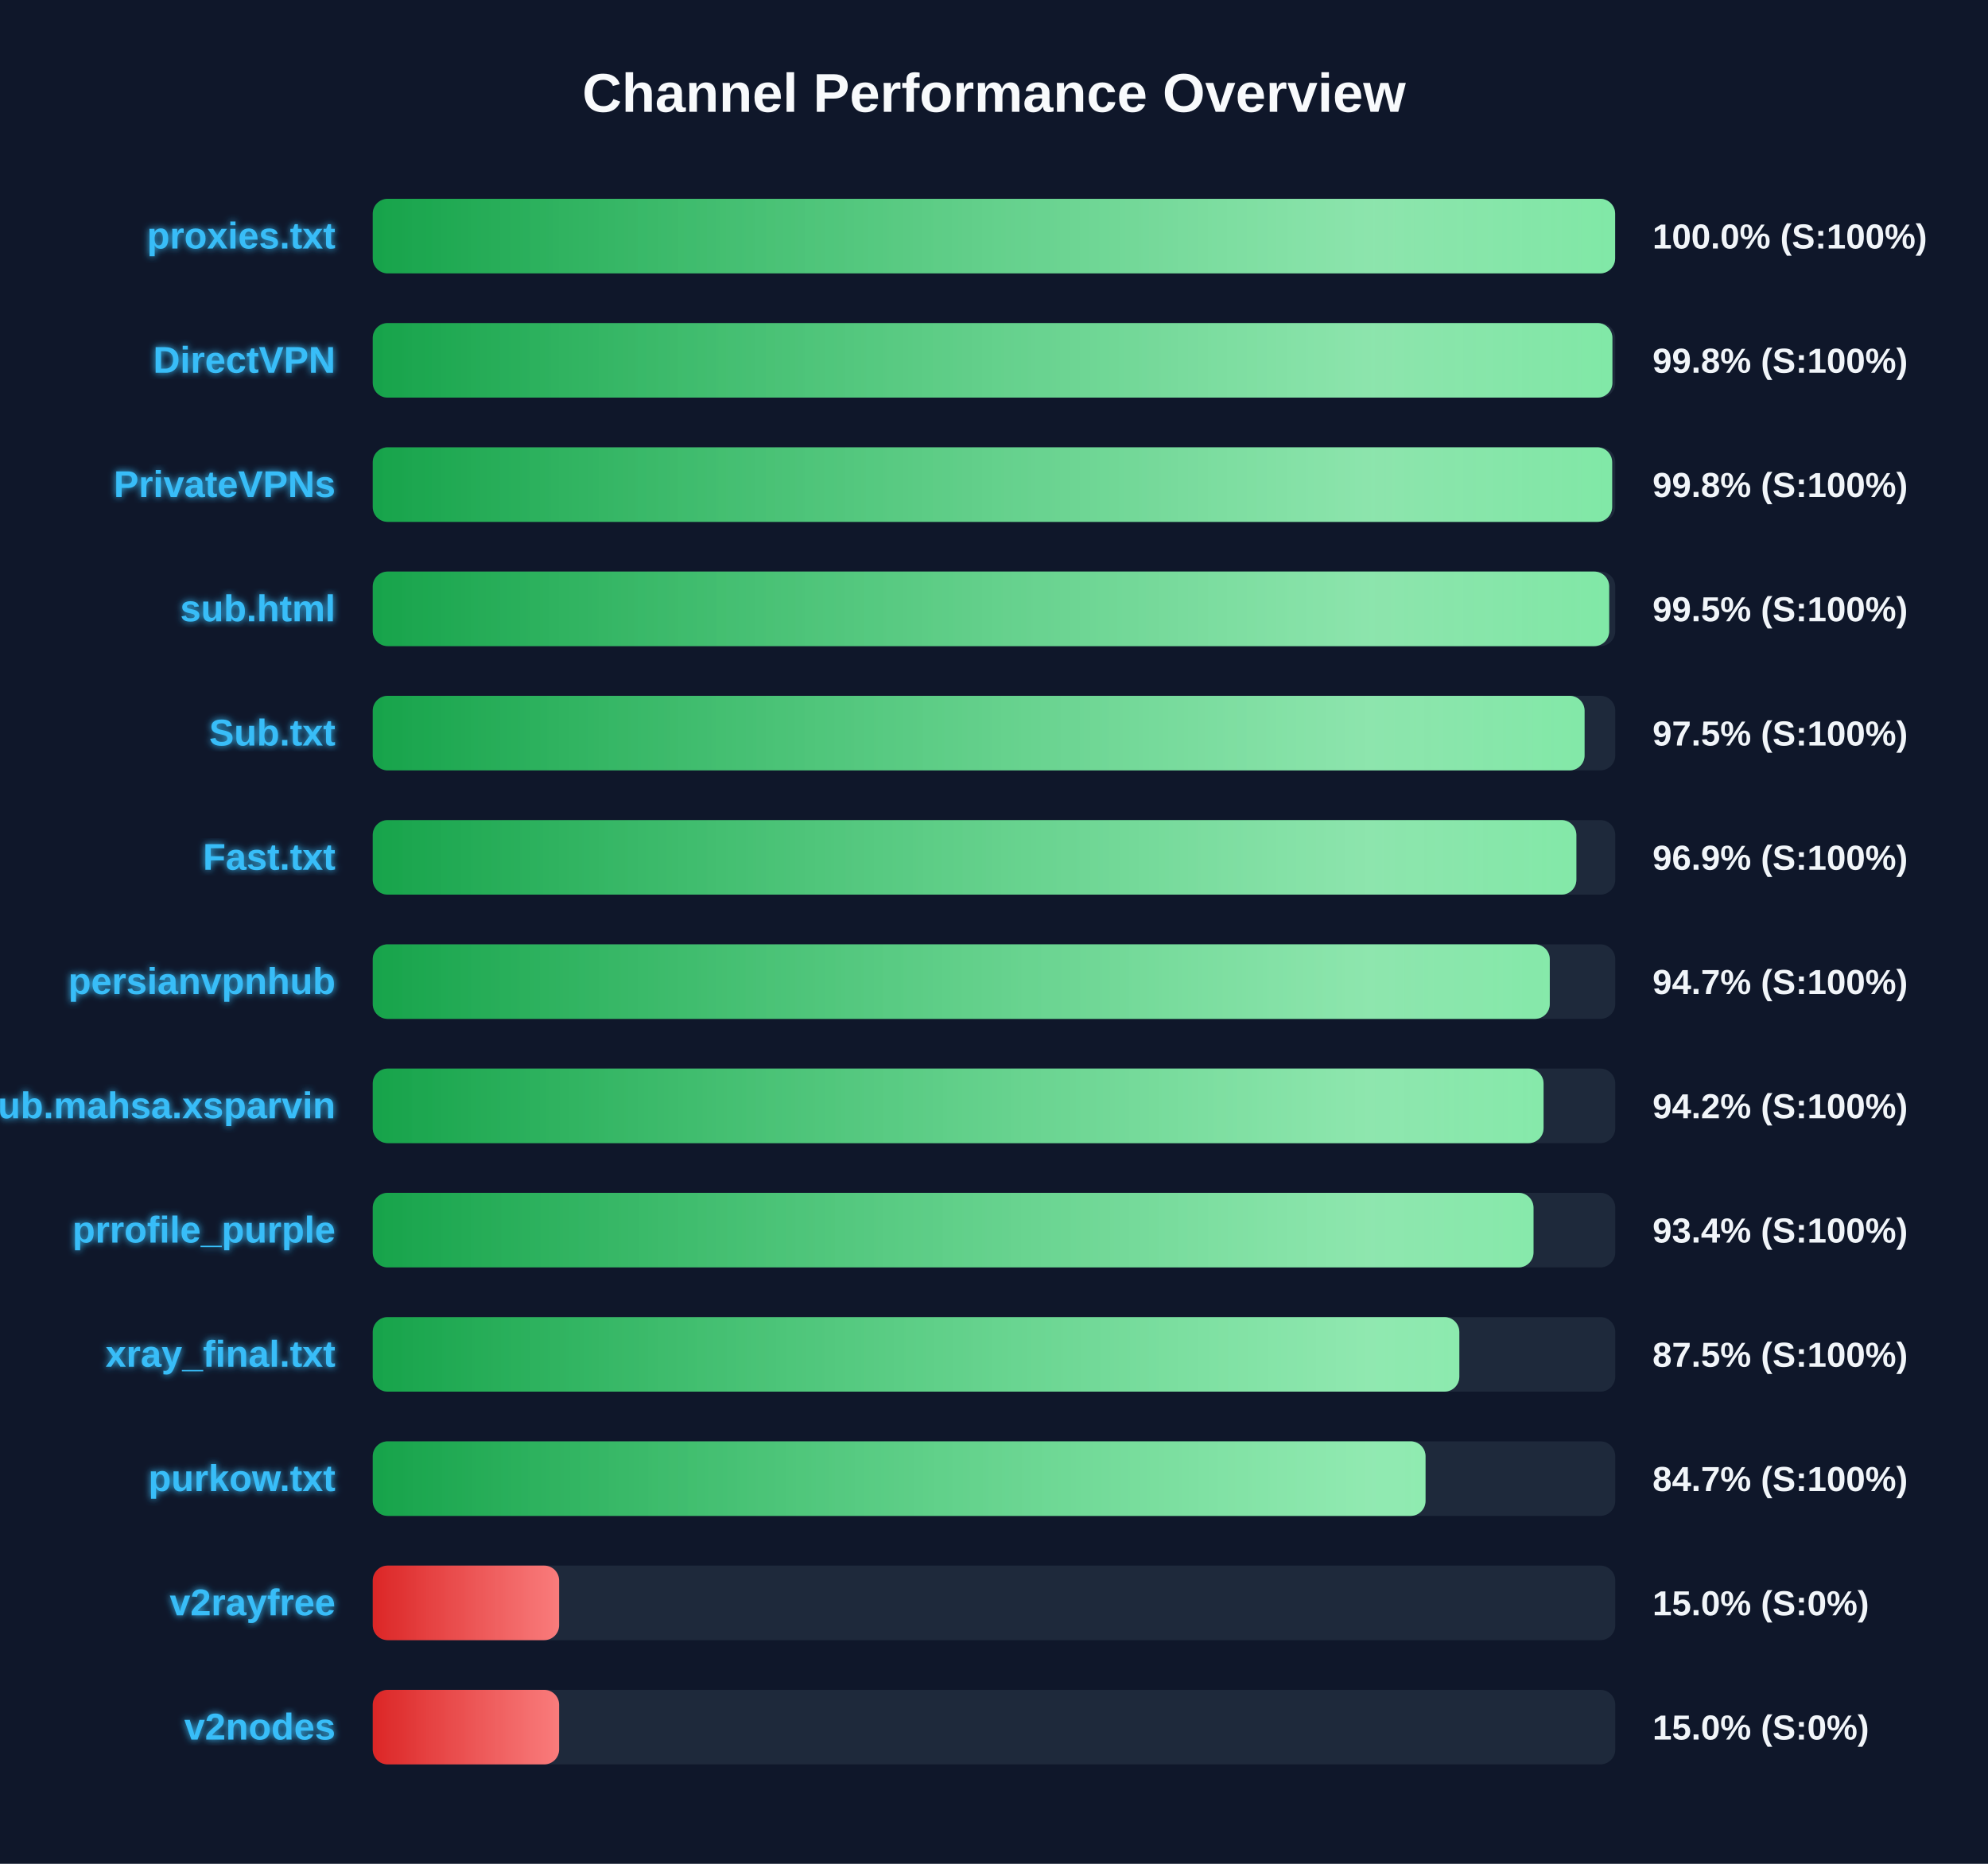
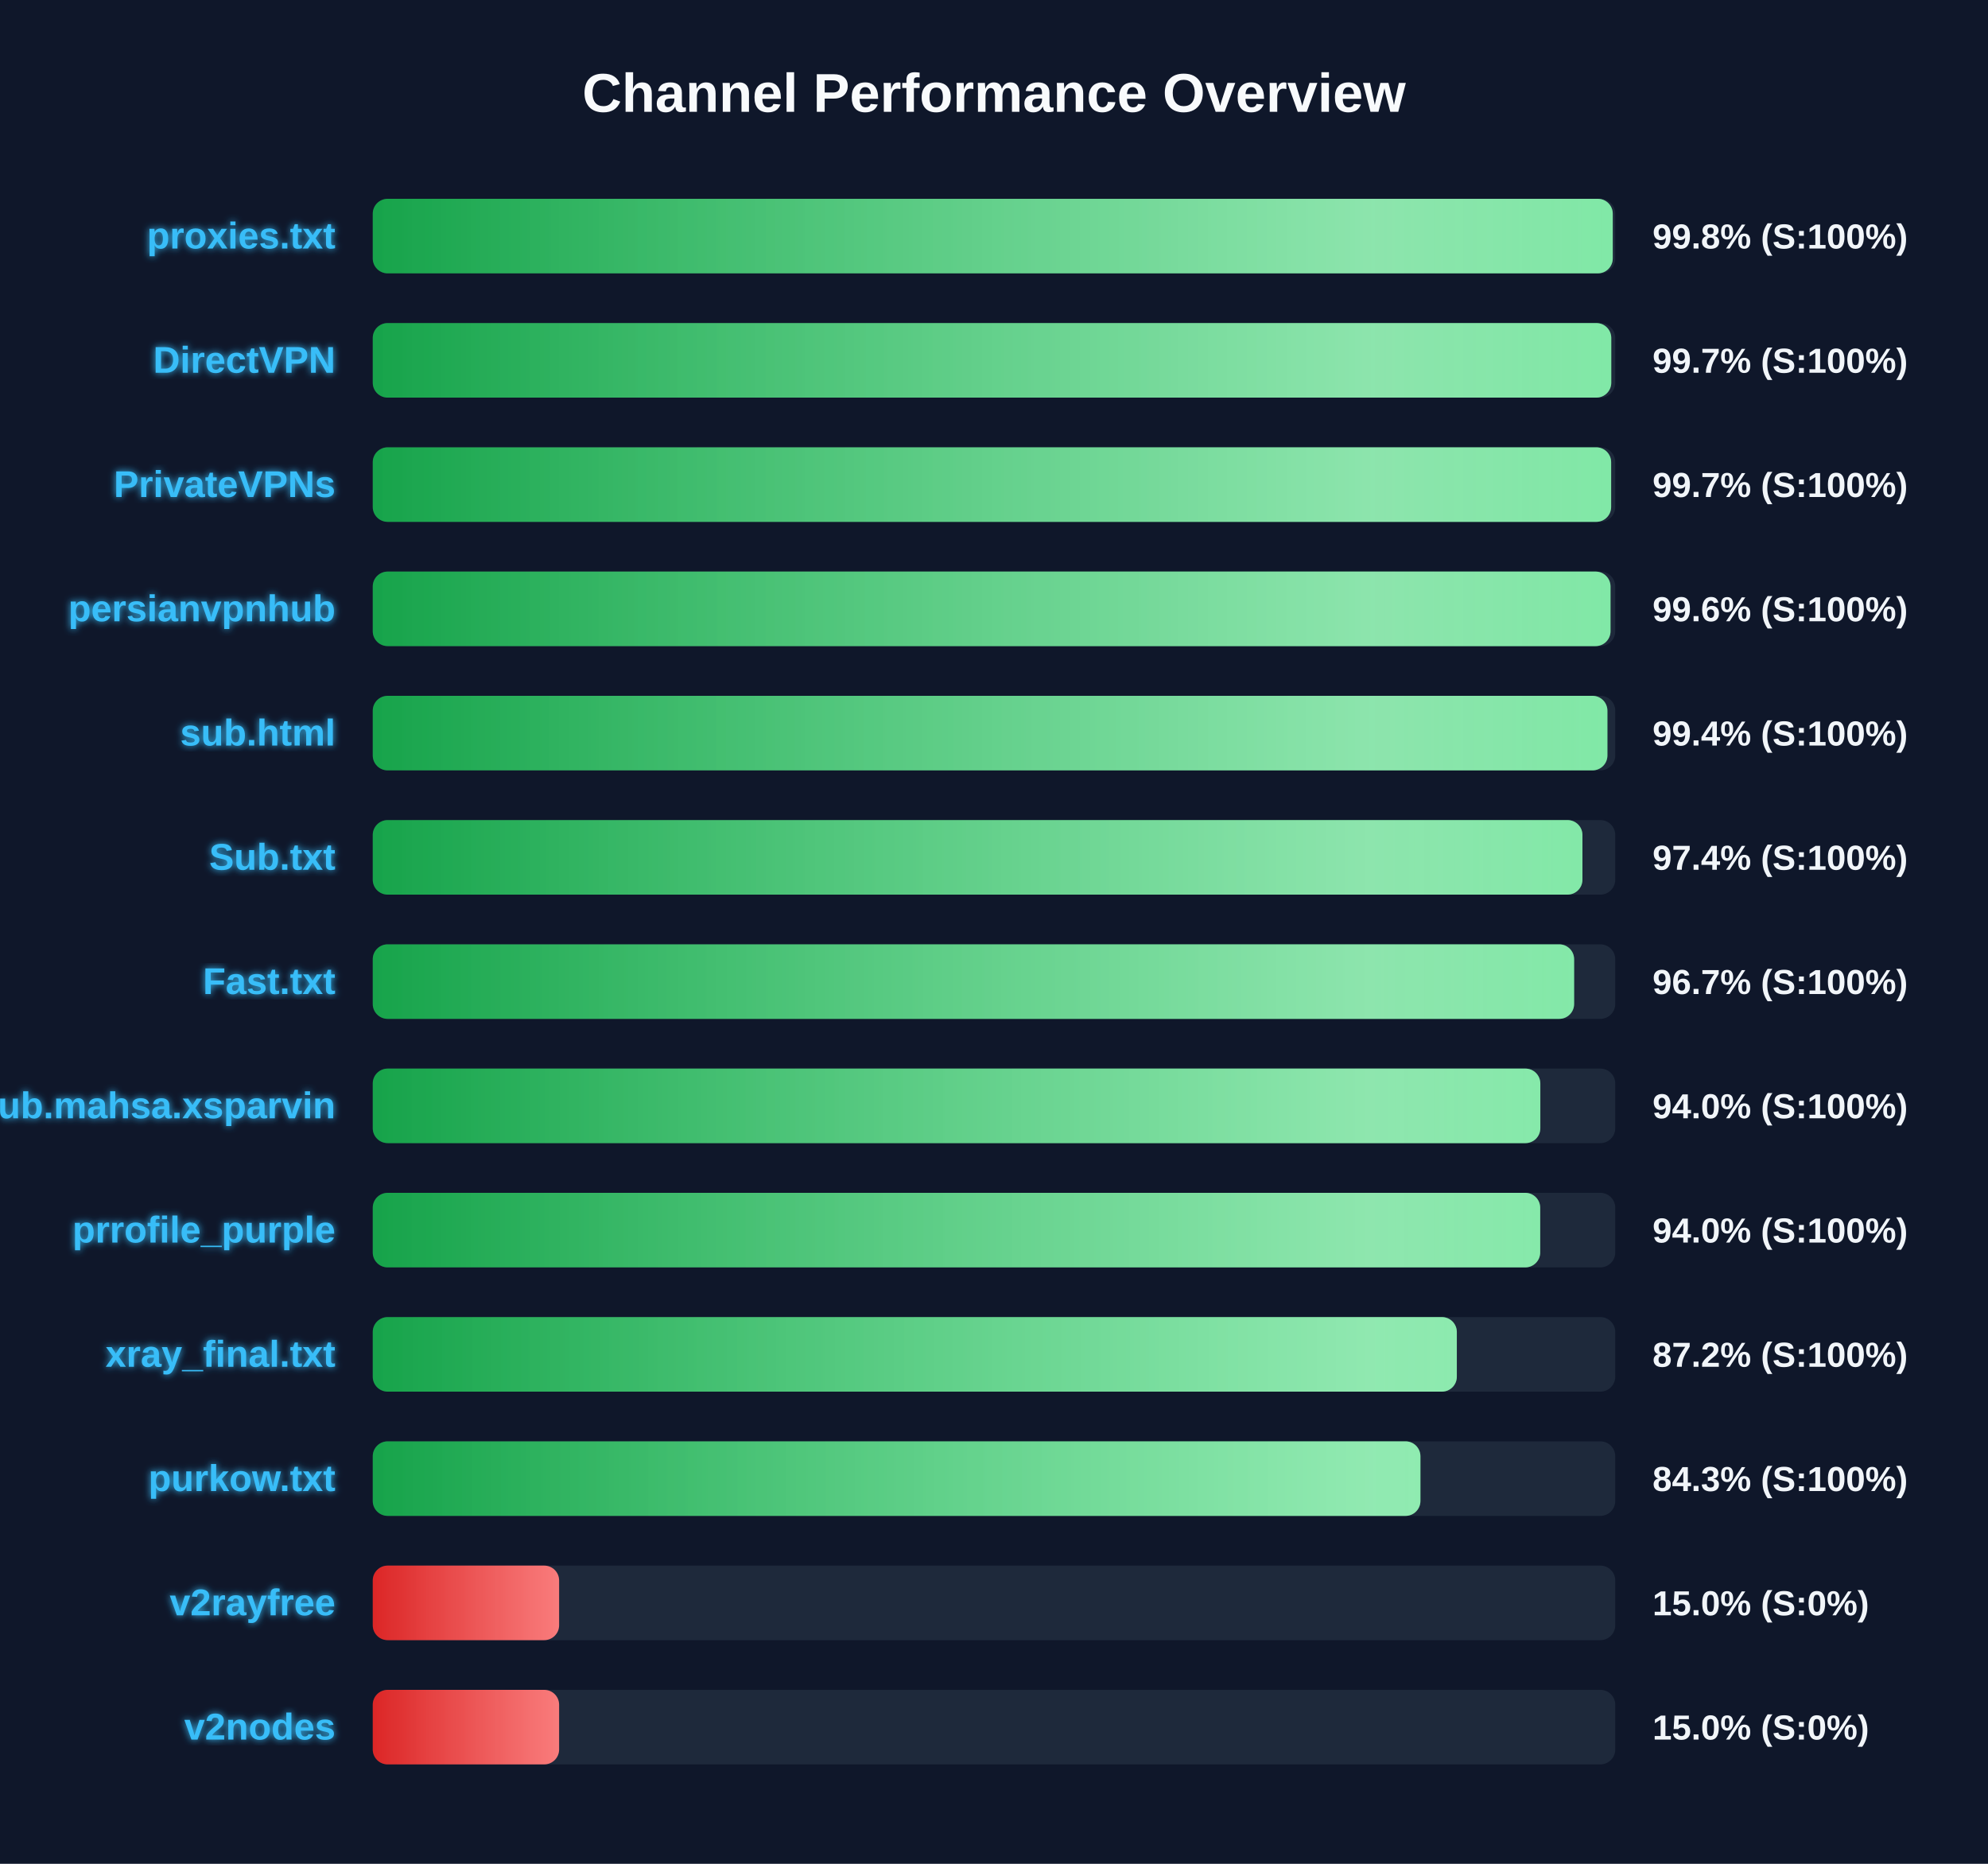
<svg xmlns="http://www.w3.org/2000/svg" width="800" height="750" version="1.1">
  <defs>
    <linearGradient id="grad-green" x1="0%" y1="0%" x2="100%" y2="0%">
      <stop offset="0%" stop-color="#16a34a" />
      <stop offset="100%" stop-color="#4ade80" />
    </linearGradient>
    <linearGradient id="grad-yellow" x1="0%" y1="0%" x2="100%" y2="0%">
      <stop offset="0%" stop-color="#ca8a04" />
      <stop offset="100%" stop-color="#fde047" />
    </linearGradient>
    <linearGradient id="grad-red" x1="0%" y1="0%" x2="100%" y2="0%">
      <stop offset="0%" stop-color="#dc2626" />
      <stop offset="100%" stop-color="#f87171" />
    </linearGradient>
    <linearGradient id="shimmer" x1="0%" y1="0%" x2="100%" y2="0%">
      <stop offset="0%" stop-color="rgba(255,255,255,0)" />
      <stop offset="50%" stop-color="rgba(255,255,255,0.4)" />
      <stop offset="100%" stop-color="rgba(255,255,255,0)" />
    </linearGradient>
    <filter id="glow" x="-20%" y="-20%" width="140%" height="140%">
      <feGaussianBlur stdDeviation="1.5" result="blur" />
      <feComposite in="SourceGraphic" in2="blur" operator="over" />
    </filter>
  </defs>
  <style>
        .bg-rect { fill: #0f172a; }
        .title { font: bold 22px 'Segoe UI', Arial, sans-serif; fill: #f8fafc; }
        .row { font: bold 15px 'Segoe UI', Arial, sans-serif; fill: #38bdf8; filter: url(#glow); }
        .score { font: bold 14px 'Segoe UI', Arial, sans-serif; fill: #f1f5f9; }
        @keyframes shimmer-anim {
            0% { transform: translateX(-100%); }
            100% { transform: translateX(200%); }
        }
        .shimmer-rect {
            animation: shimmer-anim 2.5s infinite linear;
        }
    </style>
  <rect width="100%" height="100%" class="bg-rect" />
  <text x="400" y="45" text-anchor="middle" class="title">Channel Performance Overview</text>
  <rect x="150" y="80" width="500" height="30" fill="#1e293b" rx="6" />
  <clipPath id="clip-0">
-     <rect x="150" y="80" width="499.95" height="30" rx="6" />
+     <rect x="150" y="80" width="499.0" height="30" rx="6" />
  </clipPath>
-   <rect x="150" y="80" width="499.95" height="30" fill="url(#grad-green)" rx="6" />
+   <rect x="150" y="80" width="499.0" height="30" fill="url(#grad-green)" rx="6" />
  <g clip-path="url(#clip-0)">
    <rect x="150" y="80" width="100%" height="30" fill="url(#shimmer)" class="shimmer-rect" />
  </g>
  <text x="135" y="100" text-anchor="end" class="row">proxies.txt</text>
-   <text x="665" y="100" text-anchor="start" class="score">100.0% (S:100%)</text>
+   <text x="665" y="100" text-anchor="start" class="score">99.8% (S:100%)</text>
  <rect x="150" y="130" width="500" height="30" fill="#1e293b" rx="6" />
  <clipPath id="clip-1">
-     <rect x="150" y="130" width="498.85" height="30" rx="6" />
+     <rect x="150" y="130" width="498.4" height="30" rx="6" />
  </clipPath>
-   <rect x="150" y="130" width="498.85" height="30" fill="url(#grad-green)" rx="6" />
+   <rect x="150" y="130" width="498.4" height="30" fill="url(#grad-green)" rx="6" />
  <g clip-path="url(#clip-1)">
    <rect x="150" y="130" width="100%" height="30" fill="url(#shimmer)" class="shimmer-rect" />
  </g>
  <text x="135" y="150" text-anchor="end" class="row">DirectVPN</text>
-   <text x="665" y="150" text-anchor="start" class="score">99.8% (S:100%)</text>
+   <text x="665" y="150" text-anchor="start" class="score">99.7% (S:100%)</text>
  <rect x="150" y="180" width="500" height="30" fill="#1e293b" rx="6" />
  <clipPath id="clip-2">
-     <rect x="150" y="180" width="498.75" height="30" rx="6" />
+     <rect x="150" y="180" width="498.35" height="30" rx="6" />
  </clipPath>
-   <rect x="150" y="180" width="498.75" height="30" fill="url(#grad-green)" rx="6" />
+   <rect x="150" y="180" width="498.35" height="30" fill="url(#grad-green)" rx="6" />
  <g clip-path="url(#clip-2)">
    <rect x="150" y="180" width="100%" height="30" fill="url(#shimmer)" class="shimmer-rect" />
  </g>
  <text x="135" y="200" text-anchor="end" class="row">PrivateVPNs</text>
-   <text x="665" y="200" text-anchor="start" class="score">99.8% (S:100%)</text>
+   <text x="665" y="200" text-anchor="start" class="score">99.7% (S:100%)</text>
  <rect x="150" y="230" width="500" height="30" fill="#1e293b" rx="6" />
  <clipPath id="clip-3">
-     <rect x="150" y="230" width="497.55" height="30" rx="6" />
+     <rect x="150" y="230" width="498.1" height="30" rx="6" />
  </clipPath>
-   <rect x="150" y="230" width="497.55" height="30" fill="url(#grad-green)" rx="6" />
+   <rect x="150" y="230" width="498.1" height="30" fill="url(#grad-green)" rx="6" />
  <g clip-path="url(#clip-3)">
    <rect x="150" y="230" width="100%" height="30" fill="url(#shimmer)" class="shimmer-rect" />
  </g>
-   <text x="135" y="250" text-anchor="end" class="row">sub.html</text>
-   <text x="665" y="250" text-anchor="start" class="score">99.5% (S:100%)</text>
+   <text x="135" y="250" text-anchor="end" class="row">persianvpnhub</text>
+   <text x="665" y="250" text-anchor="start" class="score">99.6% (S:100%)</text>
  <rect x="150" y="280" width="500" height="30" fill="#1e293b" rx="6" />
  <clipPath id="clip-4">
-     <rect x="150" y="280" width="487.65" height="30" rx="6" />
+     <rect x="150" y="280" width="496.85" height="30" rx="6" />
  </clipPath>
-   <rect x="150" y="280" width="487.65" height="30" fill="url(#grad-green)" rx="6" />
+   <rect x="150" y="280" width="496.85" height="30" fill="url(#grad-green)" rx="6" />
  <g clip-path="url(#clip-4)">
    <rect x="150" y="280" width="100%" height="30" fill="url(#shimmer)" class="shimmer-rect" />
  </g>
-   <text x="135" y="300" text-anchor="end" class="row">Sub.txt</text>
-   <text x="665" y="300" text-anchor="start" class="score">97.5% (S:100%)</text>
+   <text x="135" y="300" text-anchor="end" class="row">sub.html</text>
+   <text x="665" y="300" text-anchor="start" class="score">99.4% (S:100%)</text>
  <rect x="150" y="330" width="500" height="30" fill="#1e293b" rx="6" />
  <clipPath id="clip-5">
-     <rect x="150" y="330" width="484.35" height="30" rx="6" />
+     <rect x="150" y="330" width="486.8" height="30" rx="6" />
  </clipPath>
-   <rect x="150" y="330" width="484.35" height="30" fill="url(#grad-green)" rx="6" />
+   <rect x="150" y="330" width="486.8" height="30" fill="url(#grad-green)" rx="6" />
  <g clip-path="url(#clip-5)">
    <rect x="150" y="330" width="100%" height="30" fill="url(#shimmer)" class="shimmer-rect" />
  </g>
-   <text x="135" y="350" text-anchor="end" class="row">Fast.txt</text>
-   <text x="665" y="350" text-anchor="start" class="score">96.9% (S:100%)</text>
+   <text x="135" y="350" text-anchor="end" class="row">Sub.txt</text>
+   <text x="665" y="350" text-anchor="start" class="score">97.4% (S:100%)</text>
  <rect x="150" y="380" width="500" height="30" fill="#1e293b" rx="6" />
  <clipPath id="clip-6">
-     <rect x="150" y="380" width="473.65" height="30" rx="6" />
+     <rect x="150" y="380" width="483.45" height="30" rx="6" />
  </clipPath>
-   <rect x="150" y="380" width="473.65" height="30" fill="url(#grad-green)" rx="6" />
+   <rect x="150" y="380" width="483.45" height="30" fill="url(#grad-green)" rx="6" />
  <g clip-path="url(#clip-6)">
    <rect x="150" y="380" width="100%" height="30" fill="url(#shimmer)" class="shimmer-rect" />
  </g>
-   <text x="135" y="400" text-anchor="end" class="row">persianvpnhub</text>
-   <text x="665" y="400" text-anchor="start" class="score">94.7% (S:100%)</text>
+   <text x="135" y="400" text-anchor="end" class="row">Fast.txt</text>
+   <text x="665" y="400" text-anchor="start" class="score">96.7% (S:100%)</text>
  <rect x="150" y="430" width="500" height="30" fill="#1e293b" rx="6" />
  <clipPath id="clip-7">
-     <rect x="150" y="430" width="471.15" height="30" rx="6" />
+     <rect x="150" y="430" width="469.85" height="30" rx="6" />
  </clipPath>
-   <rect x="150" y="430" width="471.15" height="30" fill="url(#grad-green)" rx="6" />
+   <rect x="150" y="430" width="469.85" height="30" fill="url(#grad-green)" rx="6" />
  <g clip-path="url(#clip-7)">
    <rect x="150" y="430" width="100%" height="30" fill="url(#shimmer)" class="shimmer-rect" />
  </g>
  <text x="135" y="450" text-anchor="end" class="row">Sub.mahsa.xsparvin</text>
-   <text x="665" y="450" text-anchor="start" class="score">94.2% (S:100%)</text>
+   <text x="665" y="450" text-anchor="start" class="score">94.0% (S:100%)</text>
  <rect x="150" y="480" width="500" height="30" fill="#1e293b" rx="6" />
  <clipPath id="clip-8">
-     <rect x="150" y="480" width="467.1" height="30" rx="6" />
+     <rect x="150" y="480" width="469.8" height="30" rx="6" />
  </clipPath>
-   <rect x="150" y="480" width="467.1" height="30" fill="url(#grad-green)" rx="6" />
+   <rect x="150" y="480" width="469.8" height="30" fill="url(#grad-green)" rx="6" />
  <g clip-path="url(#clip-8)">
    <rect x="150" y="480" width="100%" height="30" fill="url(#shimmer)" class="shimmer-rect" />
  </g>
  <text x="135" y="500" text-anchor="end" class="row">prrofile_purple</text>
-   <text x="665" y="500" text-anchor="start" class="score">93.4% (S:100%)</text>
+   <text x="665" y="500" text-anchor="start" class="score">94.0% (S:100%)</text>
  <rect x="150" y="530" width="500" height="30" fill="#1e293b" rx="6" />
  <clipPath id="clip-9">
-     <rect x="150" y="530" width="437.25" height="30" rx="6" />
+     <rect x="150" y="530" width="436.25" height="30" rx="6" />
  </clipPath>
-   <rect x="150" y="530" width="437.25" height="30" fill="url(#grad-green)" rx="6" />
+   <rect x="150" y="530" width="436.25" height="30" fill="url(#grad-green)" rx="6" />
  <g clip-path="url(#clip-9)">
    <rect x="150" y="530" width="100%" height="30" fill="url(#shimmer)" class="shimmer-rect" />
  </g>
  <text x="135" y="550" text-anchor="end" class="row">xray_final.txt</text>
-   <text x="665" y="550" text-anchor="start" class="score">87.5% (S:100%)</text>
+   <text x="665" y="550" text-anchor="start" class="score">87.2% (S:100%)</text>
  <rect x="150" y="580" width="500" height="30" fill="#1e293b" rx="6" />
  <clipPath id="clip-10">
-     <rect x="150" y="580" width="423.65" height="30" rx="6" />
+     <rect x="150" y="580" width="421.6" height="30" rx="6" />
  </clipPath>
-   <rect x="150" y="580" width="423.65" height="30" fill="url(#grad-green)" rx="6" />
+   <rect x="150" y="580" width="421.6" height="30" fill="url(#grad-green)" rx="6" />
  <g clip-path="url(#clip-10)">
    <rect x="150" y="580" width="100%" height="30" fill="url(#shimmer)" class="shimmer-rect" />
  </g>
  <text x="135" y="600" text-anchor="end" class="row">purkow.txt</text>
-   <text x="665" y="600" text-anchor="start" class="score">84.7% (S:100%)</text>
+   <text x="665" y="600" text-anchor="start" class="score">84.3% (S:100%)</text>
  <rect x="150" y="630" width="500" height="30" fill="#1e293b" rx="6" />
  <clipPath id="clip-11">
    <rect x="150" y="630" width="75.0" height="30" rx="6" />
  </clipPath>
  <rect x="150" y="630" width="75.0" height="30" fill="url(#grad-red)" rx="6" />
  <g clip-path="url(#clip-11)">
    <rect x="150" y="630" width="100%" height="30" fill="url(#shimmer)" class="shimmer-rect" />
  </g>
  <text x="135" y="650" text-anchor="end" class="row">v2rayfree</text>
  <text x="665" y="650" text-anchor="start" class="score">15.0% (S:0%)</text>
  <rect x="150" y="680" width="500" height="30" fill="#1e293b" rx="6" />
  <clipPath id="clip-12">
    <rect x="150" y="680" width="75.0" height="30" rx="6" />
  </clipPath>
  <rect x="150" y="680" width="75.0" height="30" fill="url(#grad-red)" rx="6" />
  <g clip-path="url(#clip-12)">
    <rect x="150" y="680" width="100%" height="30" fill="url(#shimmer)" class="shimmer-rect" />
  </g>
  <text x="135" y="700" text-anchor="end" class="row">v2nodes</text>
  <text x="665" y="700" text-anchor="start" class="score">15.0% (S:0%)</text>
</svg>
